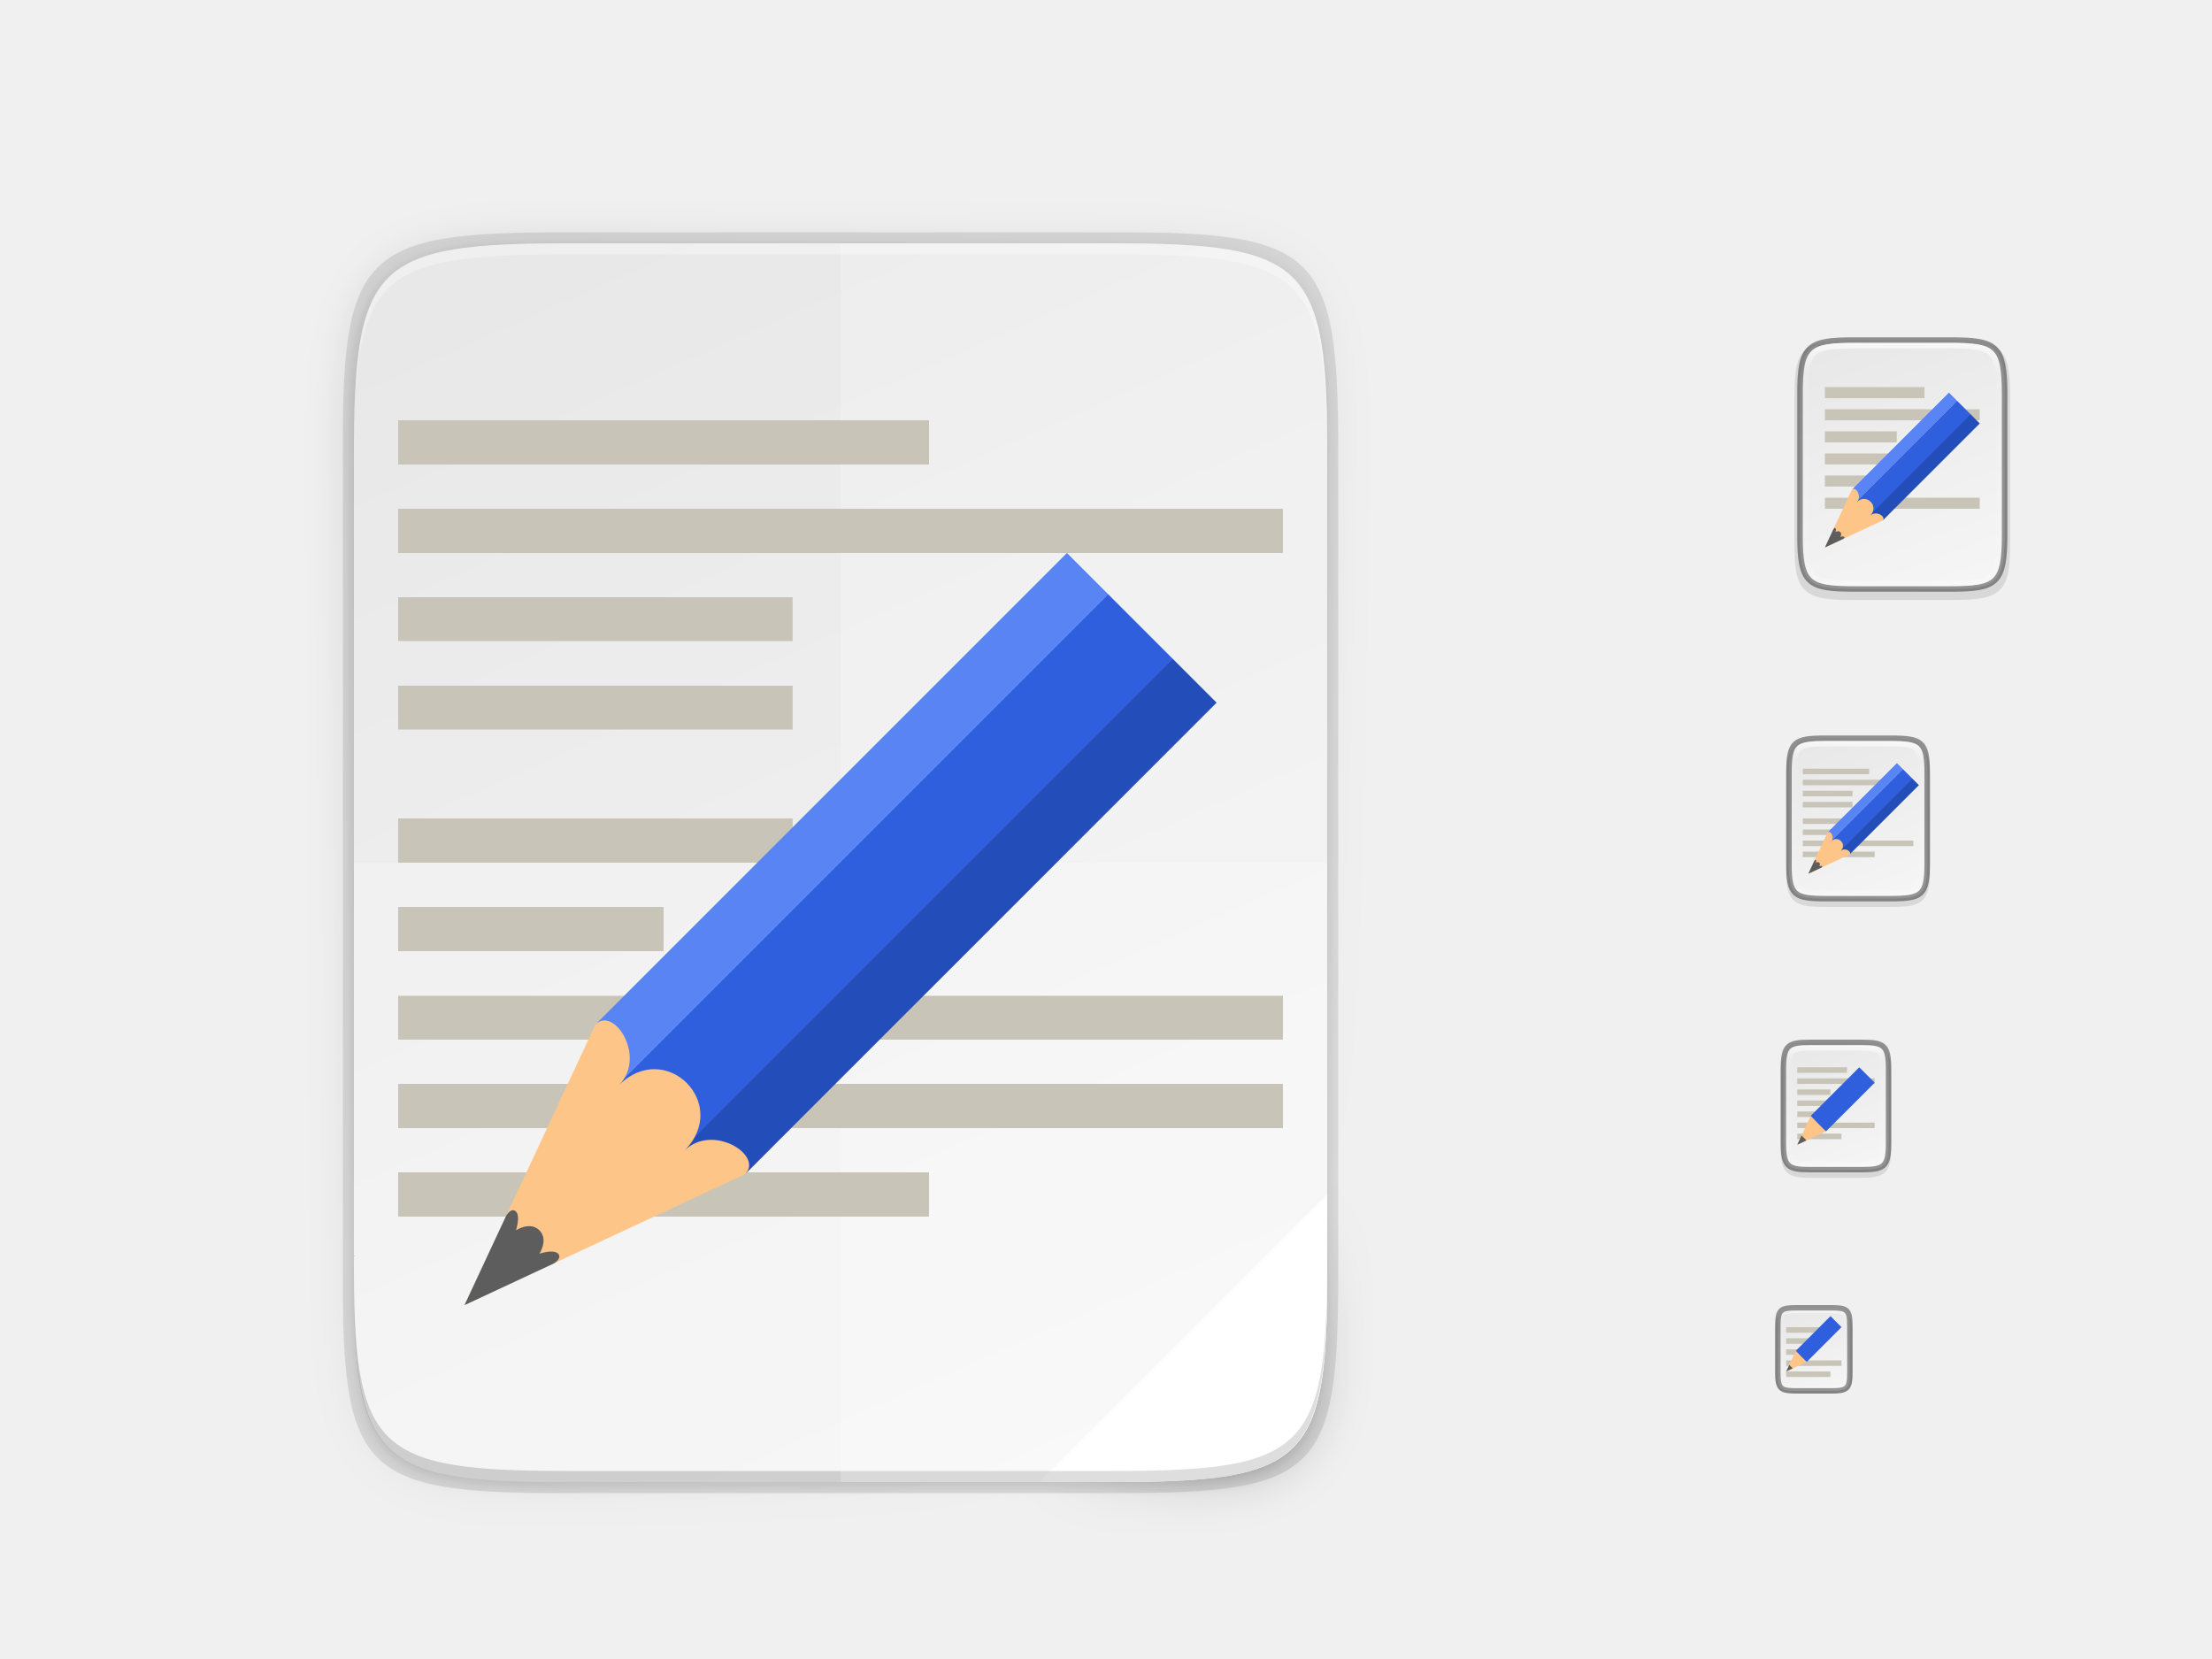
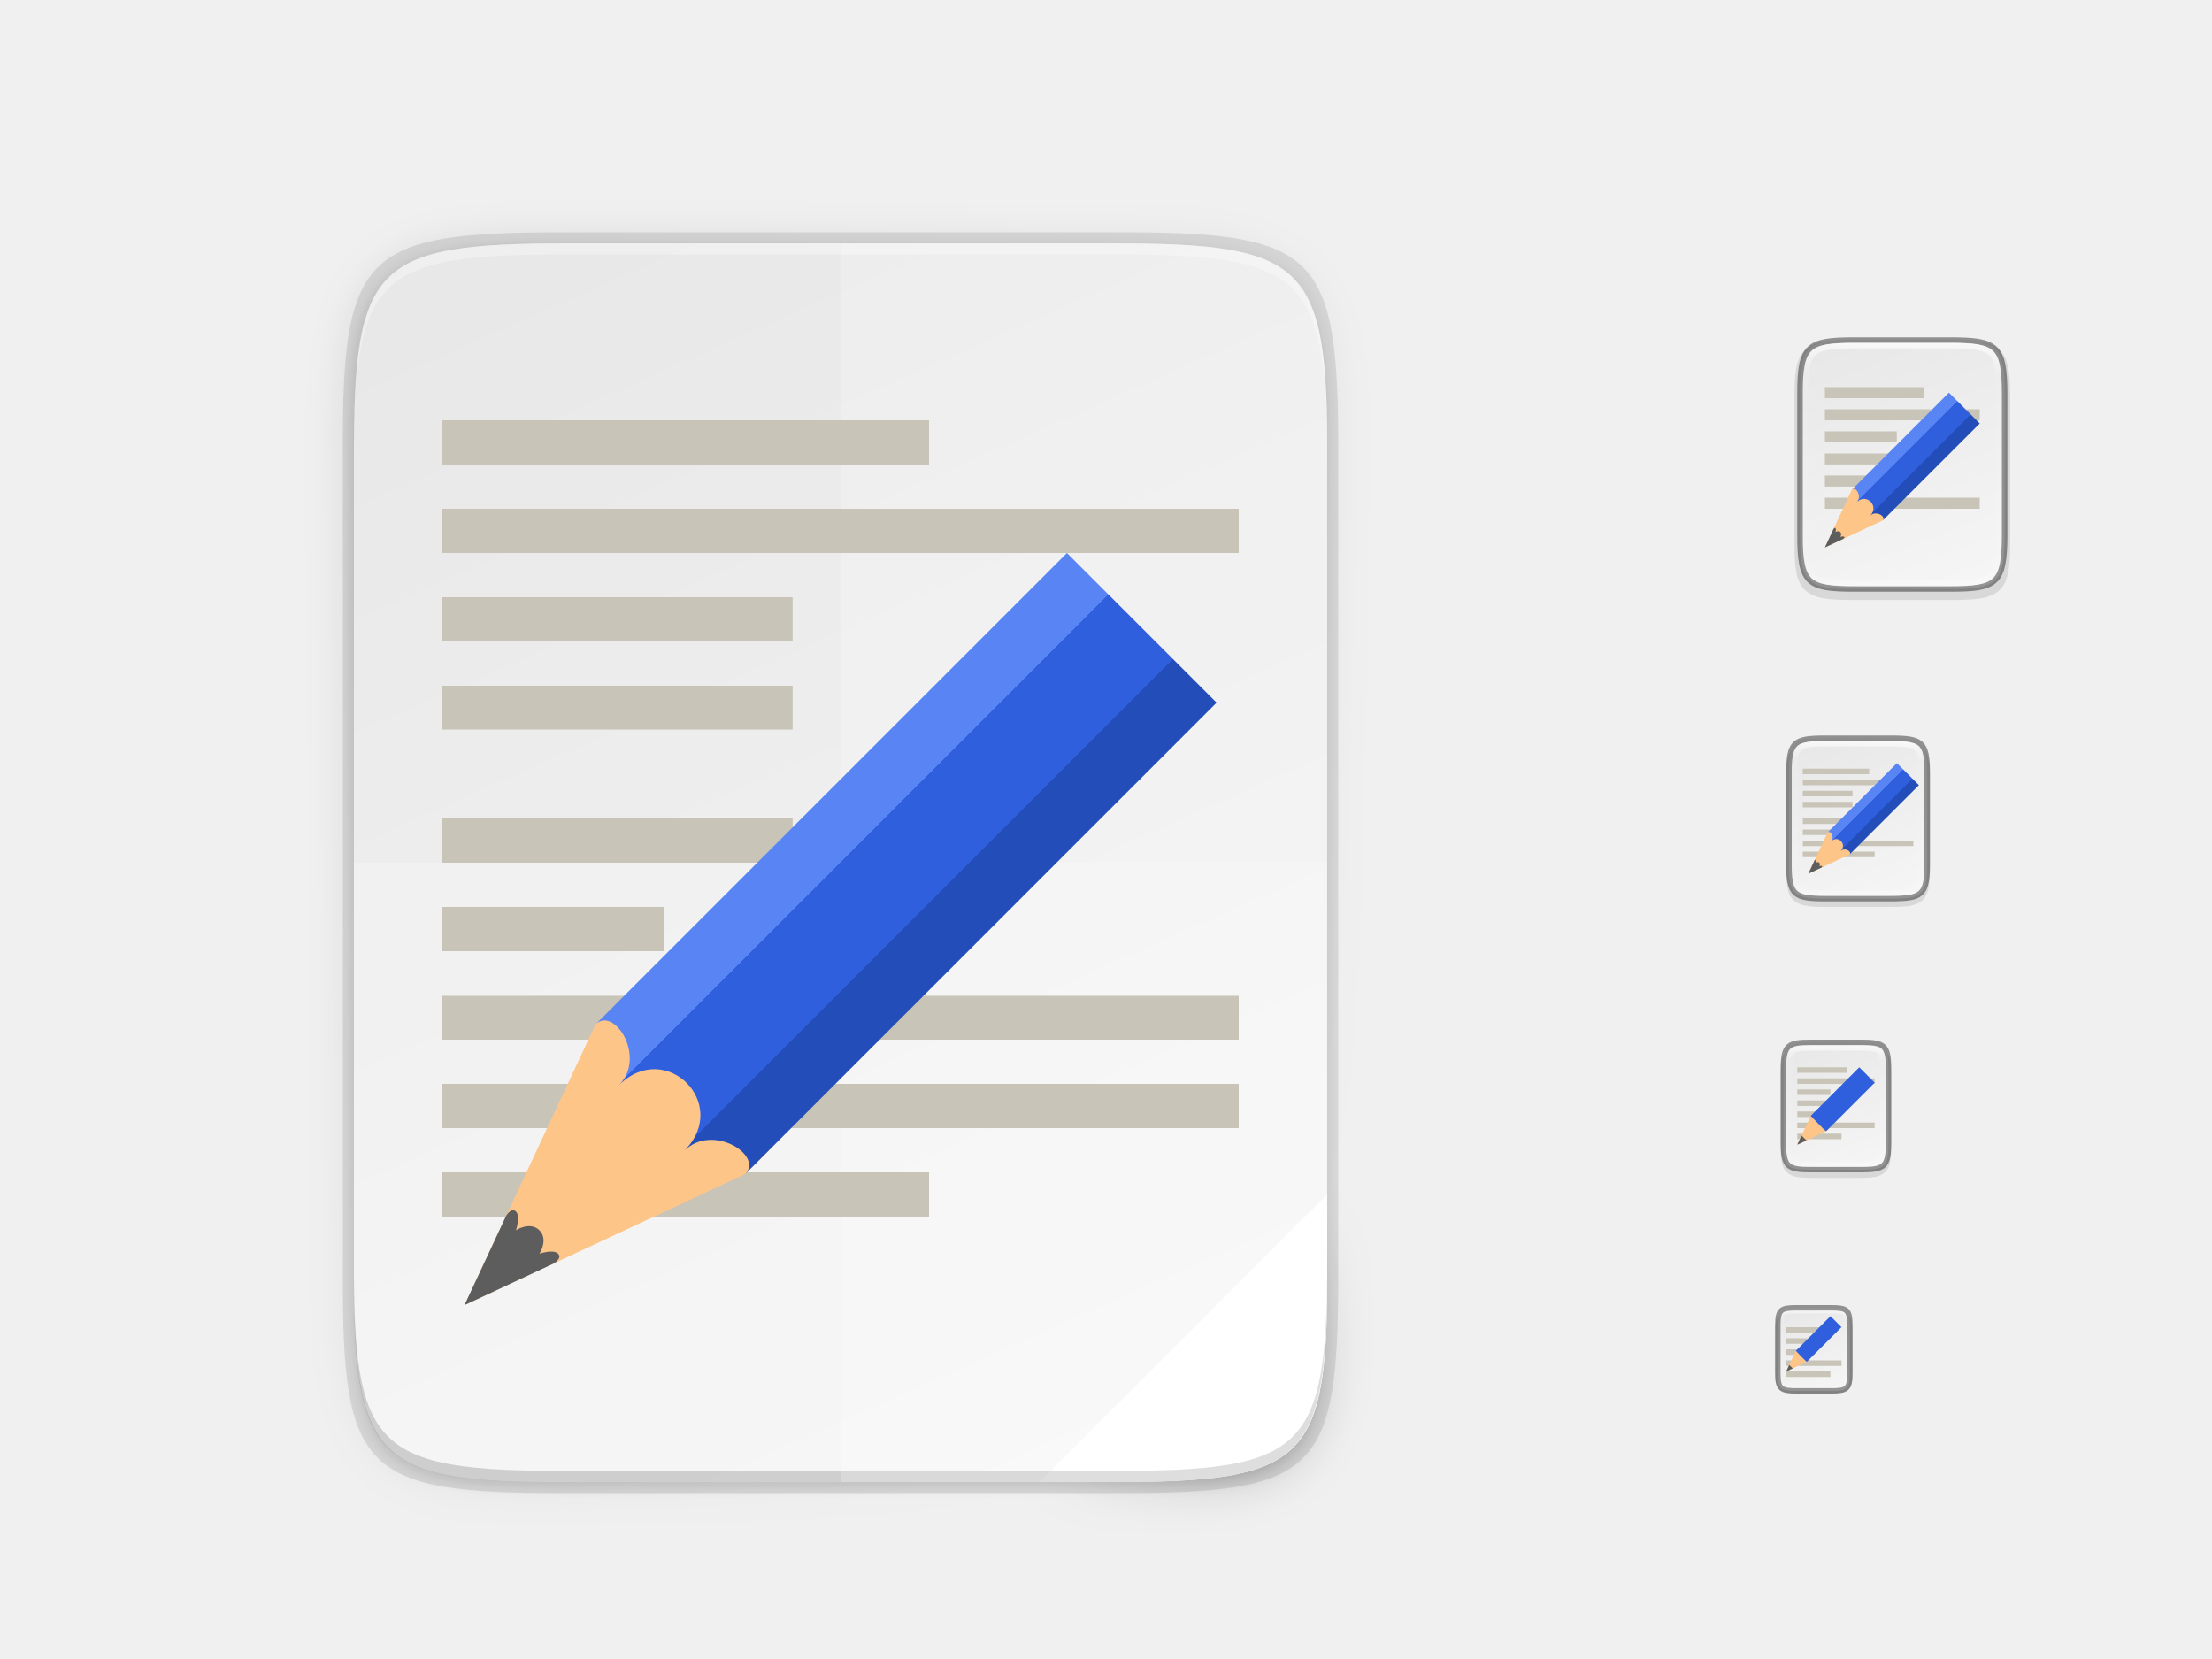
<svg xmlns="http://www.w3.org/2000/svg" xmlns:xlink="http://www.w3.org/1999/xlink" width="400" height="300" id="svg11300" version="1.0" style="display:inline;enable-background:new">
  <defs id="defs3">
    <clipPath clipPathUnits="userSpaceOnUse" id="clipPath9430">
      <path id="path9432" d="m 166.062,-196 h 179.875 C 491.235,-196 512,-175.287 512,-30.125 v 148.25 C 512,263.286 491.235,284 345.938,284 H 166.062 C 20.765,284 0,263.286 0,118.125 V -30.125 C 0,-175.287 20.765,-196 166.062,-196 Z" style="color:#000000;display:inline;overflow:visible;visibility:visible;fill:#ffffff;fill-opacity:1;fill-rule:nonzero;stroke:none;stroke-width:1;marker:none;enable-background:new" />
    </clipPath>
    <clipPath clipPathUnits="userSpaceOnUse" id="clipPath1082">
      <path id="path1084" d="M 361.938,-212 C 507.235,-212 528,-191.287 528,-46.125 V 70.125 C 528,215.286 507.235,236 361.938,236 H 214.062 C 68.765,236 48,215.286 48,70.125 V -46.125 C 48,-191.287 68.765,-212 214.062,-212 Z" style="display:inline;opacity:1;fill:#8c59d9;fill-opacity:1;stroke:none;stroke-width:2;stroke-linecap:round;stroke-linejoin:round;stroke-miterlimit:4;stroke-dasharray:none;stroke-dashoffset:0;stroke-opacity:1;enable-background:new" />
    </clipPath>
    <filter style="color-interpolation-filters:sRGB" id="filter4346" x="-0.013" width="1.026" y="-0.011" height="1.022">
      <feGaussianBlur stdDeviation="2.12" id="feGaussianBlur4348" />
    </filter>
    <linearGradient xlink:href="#linearGradient4360" id="linearGradient4358" x1="88" y1="88" x2="488" y2="488" gradientUnits="userSpaceOnUse" />
    <linearGradient id="linearGradient4360">
      <stop id="stop4362" offset="0" style="stop-color:#000000;stop-opacity:0.588" />
      <stop style="stop-color:#000000;stop-opacity:0" offset="0.88" id="stop4364" />
      <stop id="stop4366" offset="1" style="stop-color:#000000;stop-opacity:1" />
    </linearGradient>
    <filter style="color-interpolation-filters:sRGB" id="filter4380" x="-0.053" width="1.106" y="-0.044" height="1.088">
      <feGaussianBlur stdDeviation="8.48" id="feGaussianBlur4382" />
    </filter>
    <linearGradient gradientUnits="userSpaceOnUse" y2="169.657" x2="4.414" y1="386.295" x1="494.345" id="linearGradient4226" xlink:href="#linearGradient4245" gradientTransform="matrix(0,-0.453125,-0.453112,0,277.957,268)" />
    <linearGradient id="linearGradient927">
      <stop style="stop-color:#ffffff;stop-opacity:1;" offset="0" id="stop923" />
      <stop id="stop933" offset="0.125" style="stop-color:#ffffff;stop-opacity:0.098" />
      <stop id="stop931" offset="0.925" style="stop-color:#ffffff;stop-opacity:0.098" />
      <stop style="stop-color:#ffffff;stop-opacity:0.498" offset="1" id="stop925" />
    </linearGradient>
    <clipPath clipPathUnits="userSpaceOnUse" id="clipPath994">
      <path style="color:#000000;display:inline;overflow:visible;visibility:visible;fill:#cdcdcd;fill-opacity:1;fill-rule:nonzero;stroke:none;stroke-width:2;stroke-miterlimit:4;stroke-dasharray:none;stroke-opacity:1;marker:none;enable-background:accumulate" d="m 335.731,62 c -8.824,0 -9.774,0.906 -9.73,9.748 V 84 96.252 c -0.043,8.842 0.906,9.748 9.73,9.748 h 16.539 c 8.824,0 9.73,-0.906 9.73,-9.748 V 84 71.748 C 362.001,62.906 361.094,62 352.27,62 Z" id="path996" />
    </clipPath>
    <linearGradient xlink:href="#linearGradient927" id="linearGradient1004" x1="344" y1="62" x2="344" y2="106" gradientUnits="userSpaceOnUse" />
    <linearGradient xlink:href="#linearGradient4245" id="linearGradient916" gradientUnits="userSpaceOnUse" gradientTransform="matrix(0,-0.05921519,0.05978336,0,313.2699,214.6363)" x1="441.379" y1="240.303" x2="52.966" y2="386.308" />
    <linearGradient xlink:href="#linearGradient4245" id="linearGradient920" gradientUnits="userSpaceOnUse" gradientTransform="matrix(0,-0.0386186,0.03904659,0,315.4715,253.5455)" x1="441.379" y1="240.282" x2="52.965" y2="401.43" />
    <clipPath clipPathUnits="userSpaceOnUse" id="clipPath959">
      <path style="color:#000000;display:inline;overflow:visible;visibility:visible;opacity:1;fill:#46a926;fill-opacity:1;fill-rule:nonzero;stroke:none;stroke-width:2;stroke-miterlimit:4;stroke-dasharray:none;stroke-opacity:1;marker:none;enable-background:accumulate" d="m 330.193,134 c -5.615,0 -6.22,0.577 -6.192,6.204 v 7.796 7.796 c -0.028,5.627 0.577,6.204 6.192,6.204 h 11.615 c 5.615,0 6.192,-0.577 6.192,-6.204 v -7.796 -7.796 c 0,-5.627 -0.577,-6.204 -6.192,-6.204 z" id="path961" />
    </clipPath>
    <clipPath clipPathUnits="userSpaceOnUse" id="clipPath971">
      <path style="color:#000000;display:inline;overflow:visible;visibility:visible;opacity:1;fill:#46a926;fill-opacity:1;fill-rule:nonzero;stroke:none;stroke-width:2;stroke-miterlimit:4;stroke-dasharray:none;stroke-opacity:1;marker:none;enable-background:accumulate" d="m 327.865,189 c -4.412,0 -4.887,0.453 -4.865,4.874 V 200 206.126 C 322.978,210.547 323.453,211 327.865,211 h 8.27 C 340.547,211 341,210.547 341,206.126 V 200 193.874 C 341,189.453 340.547,189 336.135,189 Z" id="path973" />
    </clipPath>
    <linearGradient xlink:href="#linearGradient927" id="linearGradient981" x1="332" y1="189" x2="332" y2="211" gradientUnits="userSpaceOnUse" />
    <clipPath clipPathUnits="userSpaceOnUse" id="clipPath983">
      <path id="path985" d="m 325.096,237 c -2.808,0 -3.11,0.288 -3.096,3.102 V 244 v 3.898 c -0.014,2.813 0.288,3.102 3.096,3.102 h 5.808 C 333.712,251 334,250.712 334,247.898 V 244 240.102 C 334,237.288 333.712,237 330.904,237 Z" style="color:#000000;display:inline;overflow:visible;visibility:visible;opacity:1;fill:#46a926;fill-opacity:1;fill-rule:nonzero;stroke:none;stroke-width:2;stroke-miterlimit:4;stroke-dasharray:none;stroke-opacity:1;marker:none;enable-background:accumulate" />
    </clipPath>
    <linearGradient xlink:href="#linearGradient927" id="linearGradient993" x1="328" y1="237" x2="328" y2="251" gradientUnits="userSpaceOnUse" />
    <linearGradient id="linearGradient4336-3">
      <stop style="stop-color:#5884f4;stop-opacity:1" offset="0" id="stop4338-8" />
      <stop id="stop4344-3" offset="0.278" style="stop-color:#5884f4;stop-opacity:1" />
      <stop style="stop-color:#2f5fdd;stop-opacity:1" offset="0.278" id="stop4346-3" />
      <stop id="stop4350-1" offset="0.707" style="stop-color:#2f5fdd;stop-opacity:1" />
      <stop id="stop4348-6" offset="0.709" style="stop-color:#234db8;stop-opacity:1" />
      <stop style="stop-color:#234db8;stop-opacity:1" offset="1" id="stop4340-0" />
    </linearGradient>
    <linearGradient xlink:href="#linearGradient4245" id="linearGradient3194" x1="335.232" y1="61.5" x2="352.27" y2="106" gradientUnits="userSpaceOnUse" />
    <linearGradient xlink:href="#linearGradient927" id="linearGradient1004-8" x1="344" y1="62" x2="344" y2="106" gradientUnits="userSpaceOnUse" />
    <clipPath clipPathUnits="userSpaceOnUse" id="clipPath994-1">
      <path style="color:#000000;display:inline;overflow:visible;visibility:visible;fill:#cdcdcd;fill-opacity:1;fill-rule:nonzero;stroke:none;stroke-width:2;stroke-miterlimit:4;stroke-dasharray:none;stroke-opacity:1;marker:none;enable-background:accumulate" d="m 335.731,62 c -8.824,0 -9.774,0.906 -9.73,9.748 V 84 96.252 c -0.043,8.842 0.906,9.748 9.73,9.748 h 16.539 c 8.824,0 9.73,-0.906 9.73,-9.748 V 84 71.748 C 362.001,62.906 361.094,62 352.27,62 Z" id="path996-8" />
    </clipPath>
    <linearGradient xlink:href="#linearGradient4245" id="linearGradient3257" x1="330.075" y1="133.5" x2="341.926" y2="162.5" gradientUnits="userSpaceOnUse" />
    <linearGradient id="linearGradient4245">
      <stop id="stop4241" offset="0" style="stop-color:#e8e8e8;stop-opacity:1" />
      <stop id="stop4243" offset="1" style="stop-color:#f5f5f5;stop-opacity:1" />
    </linearGradient>
    <linearGradient xlink:href="#linearGradient4336-3" id="linearGradient1127" gradientUnits="userSpaceOnUse" x1="624" y1="369.239" x2="688" y2="369.239" />
    <linearGradient xlink:href="#linearGradient4336-3" id="linearGradient4398" gradientUnits="userSpaceOnUse" x1="624" y1="369.239" x2="688" y2="369.239" />
    <linearGradient xlink:href="#linearGradient4336-3" id="linearGradient4400" gradientUnits="userSpaceOnUse" x1="624" y1="369.239" x2="688" y2="369.239" />
  </defs>
  <g style="display:inline" id="layer1">
    <g style="display:none" id="layer7">
      <text y="-8.255" xml:space="preserve" x="19.007" style="font-style:normal;font-variant:normal;font-weight:normal;font-stretch:normal;line-height:0%;font-family:'DejaVu Sans';-inkscape-font-specification:'DejaVu Sans';display:inline;fill:#000000;fill-opacity:1;stroke:none;enable-background:new" id="context">
        <tspan style="font-style:normal;font-variant:normal;font-weight:normal;font-stretch:normal;font-size:18px;line-height:1.25;font-family:'DejaVu Sans';-inkscape-font-specification:'DejaVu Sans'" y="-8.255" x="19.007" id="tspan3933">apps</tspan>
      </text>
      <text y="-8.255" xml:space="preserve" x="146.488" style="font-style:normal;font-variant:normal;font-weight:bold;font-stretch:normal;line-height:0%;font-family:'DejaVu Sans';-inkscape-font-specification:'DejaVu Sans Bold';text-align:start;writing-mode:lr-tb;text-anchor:start;display:inline;fill:#000000;fill-opacity:1;stroke:none;enable-background:new" id="icon-name">
        <tspan style="font-style:normal;font-variant:normal;font-weight:bold;font-stretch:normal;font-size:18px;line-height:1.25;font-family:'DejaVu Sans';-inkscape-font-specification:'DejaVu Sans Bold'" y="-8.255" x="146.488" id="tspan3937">accessories-text-editor</tspan>
      </text>
      <rect style="display:inline;overflow:visible;visibility:visible;fill:#cdcdcd;fill-opacity:1;fill-rule:nonzero;stroke:none;stroke-width:2;marker:none;enable-background:accumulate" id="rect16x16" width="16" height="16" x="320" y="236" />
      <rect style="display:inline;overflow:visible;visibility:visible;fill:#cdcdcd;fill-opacity:1;fill-rule:nonzero;stroke:none;stroke-width:2;marker:none;enable-background:accumulate" id="rect24x24" width="24" height="24" x="320" y="188" />
      <rect style="display:inline;overflow:visible;visibility:visible;fill:#cdcdcd;fill-opacity:1;fill-rule:nonzero;stroke:none;stroke-width:2;marker:none;enable-background:accumulate" id="rect32x32" width="32" height="32" x="320" y="132" />
      <rect y="60" x="320" height="48" width="48" id="rect48x48" style="display:inline;overflow:visible;visibility:visible;fill:#cdcdcd;fill-opacity:1;fill-rule:nonzero;stroke:none;stroke-width:2;marker:none;enable-background:accumulate" />
      <rect style="display:inline;overflow:visible;visibility:visible;fill:#cdcdcd;fill-opacity:1;fill-rule:nonzero;stroke:none;stroke-width:2;marker:none;enable-background:accumulate" id="rect3951" width="256" height="256" x="24" y="28" />
    </g>
    <g id="layer8" style="display:inline">
      <path style="color:#000000;font-style:normal;font-variant:normal;font-weight:normal;font-stretch:normal;font-size:medium;line-height:normal;font-family:sans-serif;font-variant-ligatures:normal;font-variant-position:normal;font-variant-caps:normal;font-variant-numeric:normal;font-variant-alternates:normal;font-feature-settings:normal;text-indent:0;text-align:start;text-decoration:none;text-decoration-line:none;text-decoration-style:solid;text-decoration-color:#000000;letter-spacing:normal;word-spacing:normal;text-transform:none;writing-mode:lr-tb;direction:ltr;text-orientation:mixed;dominant-baseline:auto;baseline-shift:baseline;text-anchor:start;white-space:normal;shape-padding:0;clip-rule:nonzero;display:inline;overflow:visible;visibility:visible;opacity:0.1;isolation:auto;mix-blend-mode:normal;color-interpolation:sRGB;color-interpolation-filters:linearRGB;solid-color:#000000;solid-opacity:1;vector-effect:none;fill:#000000;fill-opacity:1;fill-rule:nonzero;stroke:none;stroke-width:2;stroke-linecap:butt;stroke-linejoin:miter;stroke-miterlimit:4;stroke-dasharray:none;stroke-dashoffset:0;stroke-opacity:1;marker:none;color-rendering:auto;image-rendering:auto;shape-rendering:auto;text-rendering:auto;enable-background:accumulate" d="m 327.865,189 c -1.12,0 -2.015,0.024 -2.791,0.154 -0.776,0.13 -1.48,0.388 -2.01,0.916 -0.53,0.528 -0.791,1.237 -0.92,2.014 -0.129,0.777 -0.15,1.672 -0.145,2.795 V 201 v 6.125 c -0.005,1.121 0.016,2.015 0.145,2.791 0.129,0.777 0.39,1.485 0.92,2.014 0.53,0.528 1.234,0.786 2.01,0.916 0.776,0.13 1.671,0.154 2.791,0.154 h 8.27 c 1.12,0 2.013,-0.024 2.787,-0.154 0.774,-0.13 1.48,-0.389 2.008,-0.918 0.528,-0.529 0.786,-1.234 0.916,-2.01 C 341.976,209.143 342,208.247 342,207.125 V 201 194.875 c 0,-1.122 -0.024,-2.018 -0.154,-2.793 -0.13,-0.775 -0.388,-1.481 -0.916,-2.01 -0.528,-0.529 -1.233,-0.788 -2.008,-0.918 C 338.147,189.024 337.255,189 336.135,189 Z" id="path995" />
      <path style="color:#000000;font-style:normal;font-variant:normal;font-weight:normal;font-stretch:normal;font-size:medium;line-height:normal;font-family:sans-serif;font-variant-ligatures:normal;font-variant-position:normal;font-variant-caps:normal;font-variant-numeric:normal;font-variant-alternates:normal;font-feature-settings:normal;text-indent:0;text-align:start;text-decoration:none;text-decoration-line:none;text-decoration-style:solid;text-decoration-color:#000000;letter-spacing:normal;word-spacing:normal;text-transform:none;writing-mode:lr-tb;direction:ltr;text-orientation:mixed;dominant-baseline:auto;baseline-shift:baseline;text-anchor:start;white-space:normal;shape-padding:0;clip-rule:nonzero;display:inline;overflow:visible;visibility:visible;opacity:0.1;isolation:auto;mix-blend-mode:normal;color-interpolation:sRGB;color-interpolation-filters:linearRGB;solid-color:#000000;solid-opacity:1;vector-effect:none;fill:#000000;fill-opacity:1;fill-rule:nonzero;stroke:none;stroke-width:2;stroke-linecap:butt;stroke-linejoin:miter;stroke-miterlimit:4;stroke-dasharray:none;stroke-dashoffset:0;stroke-opacity:1;marker:none;color-rendering:auto;image-rendering:auto;shape-rendering:auto;text-rendering:auto;enable-background:accumulate" d="m 325.096,237 c -0.719,0 -1.302,0.014 -1.836,0.104 -0.534,0.09 -1.068,0.276 -1.477,0.684 -0.408,0.407 -0.597,0.943 -0.686,1.479 -0.089,0.535 -0.101,1.12 -0.098,1.842 V 244 v 3.898 c -0.003,0.718 0.009,1.302 0.098,1.836 0.089,0.535 0.277,1.071 0.686,1.479 0.408,0.407 0.942,0.594 1.477,0.684 0.534,0.09 1.117,0.104 1.836,0.104 h 5.809 c 0.719,0 1.301,-0.014 1.834,-0.104 0.533,-0.09 1.068,-0.278 1.475,-0.686 0.407,-0.408 0.594,-0.943 0.684,-1.477 C 334.986,249.201 335,248.619 335,247.898 V 244 241.102 c 0,-0.72 -0.014,-1.302 -0.104,-1.836 -0.089,-0.534 -0.277,-1.069 -0.684,-1.477 -0.407,-0.408 -0.941,-0.596 -1.475,-0.686 C 332.205,237.014 331.623,237 330.904,237 Z" id="path997" />
      <path style="color:#000000;font-style:normal;font-variant:normal;font-weight:normal;font-stretch:normal;font-size:medium;line-height:normal;font-family:sans-serif;font-variant-ligatures:normal;font-variant-position:normal;font-variant-caps:normal;font-variant-numeric:normal;font-variant-alternates:normal;font-feature-settings:normal;text-indent:0;text-align:start;text-decoration:none;text-decoration-line:none;text-decoration-style:solid;text-decoration-color:#000000;letter-spacing:normal;word-spacing:normal;text-transform:none;writing-mode:lr-tb;direction:ltr;text-orientation:mixed;dominant-baseline:auto;baseline-shift:baseline;text-anchor:start;white-space:normal;shape-padding:0;clip-rule:nonzero;display:inline;overflow:visible;visibility:visible;opacity:0.1;isolation:auto;mix-blend-mode:normal;color-interpolation:sRGB;color-interpolation-filters:linearRGB;solid-color:#000000;solid-opacity:1;vector-effect:none;fill:#000000;fill-opacity:1;fill-rule:nonzero;stroke:none;stroke-width:2;stroke-linecap:butt;stroke-linejoin:miter;stroke-miterlimit:4;stroke-dasharray:none;stroke-dashoffset:0;stroke-opacity:1;marker:none;color-rendering:auto;image-rendering:auto;shape-rendering:auto;text-rendering:auto;enable-background:accumulate" d="m 330.193,134 c -1.421,0 -2.549,0.031 -3.506,0.191 -0.957,0.161 -1.791,0.473 -2.412,1.092 -0.621,0.619 -0.936,1.456 -1.096,2.414 -0.159,0.958 -0.187,2.087 -0.18,3.512 V 149 v 7.797 c -0.007,1.421 0.021,2.55 0.18,3.506 0.159,0.958 0.475,1.795 1.096,2.414 0.621,0.619 1.455,0.931 2.412,1.092 0.957,0.161 2.085,0.191 3.506,0.191 h 11.615 c 1.421,0 2.547,-0.031 3.502,-0.191 0.955,-0.161 1.788,-0.474 2.406,-1.094 0.618,-0.62 0.931,-1.454 1.092,-2.41 C 348.969,159.348 349,158.221 349,156.797 V 149 141.203 c 0,-1.424 -0.031,-2.551 -0.191,-3.508 -0.16,-0.957 -0.473,-1.791 -1.092,-2.41 -0.618,-0.62 -1.451,-0.933 -2.406,-1.094 C 344.355,134.031 343.23,134 341.809,134 Z" id="path999" />
      <path style="color:#000000;font-style:normal;font-variant:normal;font-weight:normal;font-stretch:normal;font-size:medium;line-height:normal;font-family:sans-serif;font-variant-ligatures:normal;font-variant-position:normal;font-variant-caps:normal;font-variant-numeric:normal;font-variant-alternates:normal;font-feature-settings:normal;text-indent:0;text-align:start;text-decoration:none;text-decoration-line:none;text-decoration-style:solid;text-decoration-color:#000000;letter-spacing:normal;word-spacing:normal;text-transform:none;writing-mode:lr-tb;direction:ltr;text-orientation:mixed;dominant-baseline:auto;baseline-shift:baseline;text-anchor:start;white-space:normal;shape-padding:0;clip-rule:nonzero;display:inline;overflow:visible;visibility:visible;opacity:0.1;isolation:auto;mix-blend-mode:normal;color-interpolation:sRGB;color-interpolation-filters:linearRGB;solid-color:#000000;solid-opacity:1;vector-effect:none;fill:#000000;fill-opacity:1;fill-rule:nonzero;stroke:none;stroke-width:2;stroke-linecap:butt;stroke-linejoin:miter;stroke-miterlimit:4;stroke-dasharray:none;stroke-dashoffset:0;stroke-opacity:1;marker:none;color-rendering:auto;image-rendering:auto;shape-rendering:auto;text-rendering:auto;enable-background:accumulate" d="m 335.231,61.5 c -2.223,0 -3.974,0.051 -5.414,0.293 -1.44,0.242 -2.619,0.695 -3.482,1.557 -0.863,0.861 -1.319,2.039 -1.559,3.48 -0.24,1.441 -0.286,3.195 -0.275,5.424 V 85 97.752 c -0.011,2.225 0.036,3.979 0.275,5.418 0.24,1.441 0.695,2.619 1.559,3.48 0.863,0.861 2.042,1.315 3.482,1.557 1.44,0.242 3.191,0.293 5.414,0.293 h 17.539 c 2.223,0 3.973,-0.051 5.41,-0.293 1.437,-0.242 2.612,-0.697 3.473,-1.559 0.86,-0.862 1.313,-2.039 1.555,-3.479 0.241,-1.44 0.293,-3.19 0.293,-5.418 V 85 72.248 c 0,-2.228 -0.051,-3.978 -0.293,-5.418 -0.241,-1.44 -0.694,-2.617 -1.555,-3.479 -0.86,-0.862 -2.035,-1.317 -3.473,-1.559 -1.437,-0.242 -3.187,-0.293 -5.41,-0.293 z" id="path1020" />
      <path style="color:#000000;display:inline;overflow:visible;visibility:visible;opacity:0.1;fill:#000000;fill-opacity:1;fill-rule:nonzero;stroke:none;stroke-width:2;marker:none;filter:url(#filter4346);enable-background:accumulate" d="M 189.843,74 C 119.25,74 111.654,81.251 112,151.987 V 298 444.013 C 111.654,514.749 119.25,522 189.843,522 H 386.157 C 456.75,522 462.163,514.726 464,444.013 V 298 151.987 C 464,81.25 456.75,74 386.157,74 Z" id="rect4158-9" transform="matrix(0.5,0,0,0.5,8,8)" />
      <path id="path4350" d="M 189.843,74 C 119.25,74 111.654,81.251 112,151.987 V 298 444.013 C 111.654,514.749 119.25,522 189.843,522 H 386.157 C 456.75,522 464,514.75 464,444.013 V 298 151.987 C 464,81.25 456.75,74 386.157,74 Z" style="color:#000000;display:inline;overflow:visible;visibility:visible;opacity:0.3;fill:url(#linearGradient4358);fill-opacity:1;fill-rule:nonzero;stroke:none;stroke-width:2;marker:none;filter:url(#filter4380);enable-background:accumulate" transform="matrix(0.5,0,0,0.5,8,8)" />
      <path style="color:#000000;display:inline;overflow:visible;visibility:visible;opacity:0.1;fill:#000000;fill-opacity:1;fill-rule:nonzero;stroke:none;stroke-width:1.02;marker:none;enable-background:accumulate" d="M 101.812,42 C 65.713,42 61.829,45.69 62.006,81.69 V 156 230.31 C 61.829,266.31 65.713,270 101.812,270 h 100.387 c 36.099,0 39.806,-3.69 39.806,-39.69 V 156 81.69 C 242.005,45.69 238.298,42 202.199,42 Z" id="rect4158-7" />
      <path style="color:#000000;display:inline;overflow:visible;visibility:visible;fill:url(#linearGradient3194);fill-opacity:1;fill-rule:nonzero;stroke:none;stroke-width:1;marker:none;enable-background:accumulate" d="m 335.232,61.5 c -8.232,0 -9.774,0.906 -9.73,9.748 V 84 96.752 c -0.043,8.842 1.499,9.748 9.73,9.748 h 17.539 c 8.229,0 9.73,-0.906 9.73,-9.748 V 84 71.248 c 0,-8.842 -1.501,-9.748 -9.73,-9.748 z" id="path964" />
      <path style="color:#000000;display:inline;overflow:visible;visibility:visible;fill:url(#linearGradient4226);fill-opacity:1;fill-rule:nonzero;stroke:none;stroke-width:1;marker:none;enable-background:accumulate" d="m 201.073,44 c 35.297,0 39.095,3.625 38.922,38.994 V 156 229.006 C 240.168,264.375 236.37,268 201.073,268 H 102.916 C 67.62,268 63.995,264.375 63.995,229.006 V 156 82.994 C 63.995,47.625 67.62,44 102.916,44 Z" id="rect4158" />
      <path style="color:#000000;display:inline;overflow:visible;visibility:visible;fill:#ffffff;fill-opacity:1;fill-rule:nonzero;stroke:none;stroke-width:1;marker:none;enable-background:accumulate;opacity:1" d="M 239.994 216.006 L 188 268 L 201.072 268 C 236.369 268 240.167 264.374 239.994 229.006 L 239.994 216.006 z " id="rect4158-6" />
      <path style="color:#000000;display:inline;overflow:visible;visibility:visible;opacity:0.3;fill:#ffffff;fill-opacity:1;fill-rule:nonzero;stroke:none;stroke-width:1;marker:none;enable-background:accumulate" d="M 102.922,44 C 67.625,44 63.827,47.626 64,82.994 v 2 C 63.827,49.626 67.625,46 102.922,46 h 98.156 C 236.375,46 240,49.626 240,84.994 v -2 C 240,47.626 236.375,44 201.078,44 Z" id="path931" />
      <path id="path914" d="m 327.636,188.5 c -4.657,0 -5.158,0.474 -5.135,5.096 v 6.404 6.404 c -0.023,4.622 0.478,5.096 5.135,5.096 h 8.729 c 4.657,0 5.135,-0.474 5.135,-5.096 v -6.404 -6.404 c 0,-4.622 -0.478,-5.096 -5.135,-5.096 z" style="color:#000000;display:inline;overflow:visible;visibility:visible;fill:url(#linearGradient916);fill-opacity:1;fill-rule:nonzero;stroke:none;stroke-width:1;marker:none;enable-background:accumulate" />
      <path style="color:#000000;display:inline;overflow:visible;visibility:visible;fill:url(#linearGradient920);fill-opacity:1;fill-rule:nonzero;stroke:none;stroke-width:1;marker:none;enable-background:accumulate" d="m 324.854,236.5 c -3.042,0 -3.369,0.309 -3.354,3.323 v 4.177 4.177 c -0.015,3.014 0.312,3.323 3.354,3.323 h 6.291 c 3.042,0 3.354,-0.309 3.354,-3.323 v -4.177 -4.177 c 0,-3.014 -0.312,-3.323 -3.354,-3.323 z" id="path918" />
      <path style="color:#000000;display:inline;overflow:visible;visibility:visible;opacity:0.2;fill:#000000;fill-opacity:1;fill-rule:nonzero;stroke:none;stroke-width:1;marker:none;enable-background:accumulate" d="m 102.927,268 c -35.297,0 -39.095,-3.626 -38.922,-38.994 v -2 C 63.832,262.374 67.631,266 102.927,266 h 98.156 c 35.297,0 38.922,-3.626 38.922,-38.994 v 2 C 240.005,264.374 236.38,268 201.084,268 Z" id="path931-8" />
      <path style="color:#000000;display:inline;overflow:visible;visibility:visible;opacity:0.4;fill:none;fill-opacity:1;fill-rule:nonzero;stroke:#000000;stroke-width:1;stroke-miterlimit:4;stroke-dasharray:none;stroke-opacity:1;marker:none;enable-background:accumulate" d="m 335.232,61.5 c -8.232,0 -9.774,0.906 -9.73,9.748 V 84 96.752 c -0.043,8.842 1.499,9.748 9.73,9.748 h 17.539 c 8.229,0 9.73,-0.906 9.73,-9.748 V 84 71.248 c 0,-8.842 -1.501,-9.748 -9.73,-9.748 z" id="path958" />
      <path style="color:#000000;display:inline;overflow:visible;visibility:visible;fill:url(#linearGradient3257);fill-opacity:1;fill-rule:nonzero;stroke:none;stroke-width:1;marker:none;enable-background:accumulate" d="m 330.075,133.5 c -5.562,0 -6.604,0.584 -6.574,6.282 v 8.218 8.218 c -0.029,5.698 1.013,6.282 6.574,6.282 h 11.85 c 5.56,0 6.574,-0.584 6.574,-6.282 v -8.218 -8.218 c 0,-5.698 -1.014,-6.282 -6.574,-6.282 z" id="path964-7" />
      <path style="color:#000000;display:inline;overflow:visible;visibility:visible;opacity:0.4;fill:none;fill-opacity:1;fill-rule:nonzero;stroke:#000000;stroke-width:1;stroke-miterlimit:4;stroke-dasharray:none;stroke-opacity:1;marker:none;enable-background:accumulate" d="m 330.075,133.5 c -5.562,0 -6.604,0.584 -6.574,6.282 v 8.218 8.218 c -0.029,5.698 1.013,6.282 6.574,6.282 h 11.85 c 5.56,0 6.574,-0.584 6.574,-6.282 v -8.218 -8.218 c 0,-5.698 -1.014,-6.282 -6.574,-6.282 z" id="path958-1" />
      <path transform="matrix(0.6666418,0,0,0.6363636,106.6752,94.54545)" id="path990-8" d="m 335.731,62 c -8.824,0 -9.774,0.906 -9.73,9.748 V 84 96.252 c -0.043,8.842 0.906,9.748 9.73,9.748 h 16.539 c 8.824,0 9.73,-0.906 9.73,-9.748 V 84 71.748 C 362.001,62.906 361.094,62 352.27,62 Z" style="color:#000000;display:inline;overflow:visible;visibility:visible;opacity:0.7;fill:none;fill-opacity:1;fill-rule:nonzero;stroke:url(#linearGradient1004-8);stroke-width:3.071;stroke-miterlimit:4;stroke-dasharray:none;stroke-opacity:1;marker:none;enable-background:accumulate" clip-path="url(#clipPath994-1)" />
      <path id="path990" d="m 335.731,62 c -8.824,0 -9.774,0.906 -9.73,9.748 V 84 96.252 c -0.043,8.842 0.906,9.748 9.73,9.748 h 16.539 c 8.824,0 9.73,-0.906 9.73,-9.748 V 84 71.748 C 362.001,62.906 361.094,62 352.27,62 Z" style="color:#000000;display:inline;overflow:visible;visibility:visible;opacity:0.7;fill:none;fill-opacity:1;fill-rule:nonzero;stroke:url(#linearGradient1004);stroke-width:2;stroke-miterlimit:4;stroke-dasharray:none;stroke-opacity:1;marker:none;enable-background:accumulate" clip-path="url(#clipPath994)" />
      <path id="path935" d="m 327.865,189 c -4.412,0 -4.887,0.453 -4.865,4.874 V 200 206.126 C 322.978,210.547 323.453,211 327.865,211 h 8.27 C 340.547,211 341,210.547 341,206.126 V 200 193.874 C 341,189.453 340.547,189 336.135,189 Z" style="color:#000000;display:inline;overflow:visible;visibility:visible;opacity:0.7;fill:none;fill-opacity:1;fill-rule:nonzero;stroke:url(#linearGradient981);stroke-width:2;stroke-miterlimit:4;stroke-dasharray:none;stroke-opacity:1;marker:none;enable-background:accumulate" clip-path="url(#clipPath971)" />
      <path style="color:#000000;display:inline;overflow:visible;visibility:visible;opacity:0.7;fill:none;fill-opacity:1;fill-rule:nonzero;stroke:url(#linearGradient993);stroke-width:1.856;stroke-miterlimit:4;stroke-dasharray:none;stroke-opacity:1;marker:none;enable-background:accumulate" d="m 325.096,237 c -2.808,0 -3.11,0.288 -3.096,3.102 V 244 v 3.898 c -0.014,2.813 0.288,3.102 3.096,3.102 h 5.808 C 333.712,251 334,250.712 334,247.898 V 244 240.102 C 334,237.288 333.712,237 330.904,237 Z" id="path937" clip-path="url(#clipPath983)" transform="matrix(1.083333,0,0,1.071429,-27.33329,-17.42857)" />
      <path style="color:#000000;display:inline;overflow:visible;visibility:visible;opacity:0.2;fill:#ffffff;fill-opacity:1;fill-rule:nonzero;stroke:none;stroke-width:1;marker:none;enable-background:accumulate" d="m 152,44 v 224 h 49.072 c 35.297,0 39.095,-3.626 38.922,-38.994 V 156 82.994 C 240.167,47.626 236.369,44 201.072,44 Z" id="rect4158-3" />
      <path style="color:#000000;display:inline;overflow:visible;visibility:visible;fill:#ffffff;fill-opacity:1;fill-rule:nonzero;stroke:none;stroke-width:1;marker:none;enable-background:accumulate;opacity:0.2" d="M 63.994 156 L 63.994 229.006 C 63.994 264.374 67.619 268 102.916 268 L 201.072 268 C 236.369 268 240.167 264.374 239.994 229.006 L 239.994 156 L 63.994 156 z " id="rect4158-8" />
      <path style="color:#000000;display:inline;overflow:visible;visibility:visible;opacity:0.4;fill:none;fill-opacity:1;fill-rule:nonzero;stroke:#000000;stroke-width:0.977;stroke-miterlimit:4;stroke-dasharray:none;stroke-opacity:1;marker:none;enable-background:accumulate" d="m 336.508,211.512 c 4.232,0 5.025,-0.464 5.003,-4.988 v -6.524 -6.524 c 0.022,-4.524 -0.771,-4.988 -5.003,-4.988 h -9.017 c -4.231,0 -5.003,0.464 -5.003,4.988 v 6.524 6.524 c 0,4.524 0.772,4.988 5.003,4.988 z" id="path958-6" />
      <path style="color:#000000;display:inline;overflow:visible;visibility:visible;opacity:0.4;fill:none;fill-opacity:1;fill-rule:nonzero;stroke:#000000;stroke-width:0.977;stroke-miterlimit:4;stroke-dasharray:none;stroke-opacity:1;marker:none;enable-background:accumulate" d="m 331.087,251.512 c 2.897,0 3.44,-0.303 3.425,-3.255 v -4.257 -4.257 c 0.015,-2.952 -0.528,-3.255 -3.425,-3.255 h -6.173 c -2.897,0 -3.425,0.303 -3.425,3.255 v 4.257 4.257 c 0,2.952 0.528,3.255 3.425,3.255 z" id="path958-6-0" />
    </g>
    <g id="layer6" style="display:inline">
      <g id="g1881" transform="translate(-219,241.5)">
-         <path id="path4633" d="m 291,-125.573 v -7.927 h 71.333 v 7.927 z" style="color:#000000;display:inline;overflow:visible;visibility:visible;opacity:1;fill:#c8c4b7;fill-opacity:0.996;fill-rule:nonzero;stroke:none;stroke-width:3;marker:none;enable-background:accumulate" />
-         <path style="color:#000000;display:inline;overflow:visible;visibility:visible;opacity:1;fill:#c8c4b7;fill-opacity:0.996;fill-rule:nonzero;stroke:none;stroke-width:3;marker:none;enable-background:accumulate" d="m 291,-109.573 v -7.927 h 71.333 v 7.927 z" id="path4725" />
-         <path id="path14979" d="m 291,-141.5 v -8 h 160 v 8 z" style="color:#000000;display:inline;overflow:visible;visibility:visible;opacity:1;fill:#c8c4b7;fill-opacity:0.996;fill-rule:nonzero;stroke:none;stroke-width:3.246;marker:none;enable-background:accumulate" />
-         <path id="path4235" d="m 291,-85.5 v -8 h 71.333 v 8 z" style="color:#000000;display:inline;overflow:visible;visibility:visible;opacity:1;fill:#c8c4b7;fill-opacity:1;fill-rule:nonzero;stroke:none;stroke-width:3;marker:none;enable-background:accumulate" />
-         <path style="color:#000000;display:inline;overflow:visible;visibility:visible;opacity:1;fill:#c8c4b7;fill-opacity:1;fill-rule:nonzero;stroke:none;stroke-width:3.674;marker:none;enable-background:accumulate" d="m 291,-69.5 v -8 h 48 v 8 z" id="path4631" />
-         <path style="color:#000000;display:inline;overflow:visible;visibility:visible;opacity:1;fill:#c8c4b7;fill-opacity:0.996;fill-rule:nonzero;stroke:none;stroke-width:3;marker:none;enable-background:accumulate" d="m 291,-37.5 v -8 h 160 v 8 z" id="path4635" />
-         <path id="path4727" d="m 291,-53.5 v -7.927 h 160 v 7.927 z" style="color:#000000;display:inline;overflow:visible;visibility:visible;opacity:1;fill:#c8c4b7;fill-opacity:0.996;fill-rule:nonzero;stroke:none;stroke-width:3;marker:none;enable-background:accumulate" />
-         <path style="color:#000000;display:inline;overflow:visible;visibility:visible;opacity:1;fill:#c8c4b7;fill-opacity:0.996;fill-rule:nonzero;stroke:none;stroke-width:3;marker:none;enable-background:accumulate" d="m 291,-21.5 v -8 h 96 v 8 z" id="path14983" />
-         <path style="color:#000000;display:inline;overflow:visible;visibility:visible;opacity:1;fill:#c8c4b7;fill-opacity:0.996;fill-rule:nonzero;stroke:none;stroke-width:2.324;marker:none;enable-background:accumulate" d="m 291,-157.5 v -8 h 96 v 8 z" id="path14977" />
+         <path id="path4633" d="m 299,-125.573 v -7.927 h 63.333 v 7.927 z" style="color:#000000;display:inline;overflow:visible;visibility:visible;opacity:1;fill:#c8c4b7;fill-opacity:0.996;fill-rule:nonzero;stroke:none;stroke-width:3;marker:none;enable-background:accumulate" />
+         <path style="color:#000000;display:inline;overflow:visible;visibility:visible;opacity:1;fill:#c8c4b7;fill-opacity:0.996;fill-rule:nonzero;stroke:none;stroke-width:3;marker:none;enable-background:accumulate" d="m 299,-109.573 v -7.927 h 63.333 v 7.927 z" id="path4725" />
+         <path id="path14979" d="m 299,-141.5 v -8 h 144 v 8 z" style="color:#000000;display:inline;overflow:visible;visibility:visible;opacity:1;fill:#c8c4b7;fill-opacity:0.996;fill-rule:nonzero;stroke:none;stroke-width:3.246;marker:none;enable-background:accumulate" />
+         <path id="path4235" d="m 299,-85.5 v -8 h 63.333 v 8 z" style="color:#000000;display:inline;overflow:visible;visibility:visible;opacity:1;fill:#c8c4b7;fill-opacity:1;fill-rule:nonzero;stroke:none;stroke-width:3;marker:none;enable-background:accumulate" />
+         <path style="color:#000000;display:inline;overflow:visible;visibility:visible;opacity:1;fill:#c8c4b7;fill-opacity:1;fill-rule:nonzero;stroke:none;stroke-width:3.674;marker:none;enable-background:accumulate" d="m 299,-69.5 v -8 h 40 v 8 z" id="path4631" />
+         <path style="color:#000000;display:inline;overflow:visible;visibility:visible;opacity:1;fill:#c8c4b7;fill-opacity:0.996;fill-rule:nonzero;stroke:none;stroke-width:3;marker:none;enable-background:accumulate" d="m 299,-37.5 v -8 h 144 v 8 z" id="path4635" />
+         <path id="path4727" d="m 299,-53.5 v -7.927 h 144 v 7.927 z" style="color:#000000;display:inline;overflow:visible;visibility:visible;opacity:1;fill:#c8c4b7;fill-opacity:0.996;fill-rule:nonzero;stroke:none;stroke-width:3;marker:none;enable-background:accumulate" />
+         <path style="color:#000000;display:inline;overflow:visible;visibility:visible;opacity:1;fill:#c8c4b7;fill-opacity:0.996;fill-rule:nonzero;stroke:none;stroke-width:3;marker:none;enable-background:accumulate" d="m 299,-21.5 v -8 h 88 v 8 z" id="path14983" />
+         <path style="color:#000000;display:inline;overflow:visible;visibility:visible;opacity:1;fill:#c8c4b7;fill-opacity:0.996;fill-rule:nonzero;stroke:none;stroke-width:2.324;marker:none;enable-background:accumulate" d="m 299,-157.5 v -8 h 88 v 8 z" id="path14977" />
        <path style="color:#000000;display:inline;overflow:visible;visibility:visible;opacity:1;fill:#c8c4b7;fill-opacity:0.996;fill-rule:nonzero;stroke:none;stroke-width:2.444;marker:none;enable-background:accumulate" d="m 545,-102.5 v 1 h 12 v -1 z" id="path920" />
        <path style="color:#000000;display:inline;overflow:visible;visibility:visible;opacity:1;fill:#c8c4b7;fill-opacity:1;fill-rule:nonzero;stroke:none;stroke-width:3;marker:none;enable-background:accumulate" d="m 545,-97.5 v -1 h 9 v 1 z" id="path922" />
        <path id="path926" d="m 545,-95.5 v -1 h 9 v 1 z" style="color:#000000;display:inline;overflow:visible;visibility:visible;opacity:1;fill:#c8c4b7;fill-opacity:1;fill-rule:nonzero;stroke:none;stroke-width:3.674;marker:none;enable-background:accumulate" />
        <path style="color:#000000;display:inline;overflow:visible;visibility:visible;opacity:1;fill:#c8c4b7;fill-opacity:0.996;fill-rule:nonzero;stroke:none;stroke-width:3;marker:none;enable-background:accumulate" d="M 545,-92.509 V -93.5 h 9 v 0.991 z" id="path928" />
        <path id="path934" d="m 545,-90.5 v -1 h 6 v 1 z" style="color:#000000;display:inline;overflow:visible;visibility:visible;opacity:1;fill:#c8c4b7;fill-opacity:0.996;fill-rule:nonzero;stroke:none;stroke-width:2.449;marker:none;enable-background:accumulate" />
        <path style="color:#000000;display:inline;overflow:visible;visibility:visible;opacity:1;fill:#c8c4b7;fill-opacity:0.996;fill-rule:nonzero;stroke:none;stroke-width:3;marker:none;enable-background:accumulate" d="m 545,-88.5 v -1 h 20 v 1 z" id="path936" />
        <path id="path938" d="m 545,-86.5 v -1 h 13 v 1 z" style="color:#000000;display:inline;overflow:visible;visibility:visible;opacity:1;fill:#c8c4b7;fill-opacity:0.996;fill-rule:nonzero;stroke:none;stroke-width:3;marker:none;enable-background:accumulate" />
        <path id="path940" d="m 545,-100.5 v 1 h 20 v -1 z" style="color:#000000;display:inline;overflow:visible;visibility:visible;opacity:1;fill:#c8c4b7;fill-opacity:0.996;fill-rule:nonzero;stroke:none;stroke-width:3;marker:none;enable-background:accumulate" />
        <path id="path1089" d="m 544,-48.5 v 1 h 9 v -1 z" style="color:#000000;display:inline;overflow:visible;visibility:visible;opacity:1;fill:#c8c4b7;fill-opacity:0.996;fill-rule:nonzero;stroke:none;stroke-width:2.589;marker:none;enable-background:accumulate" />
        <path id="path1091" d="m 544,-43.5 v -1 h 6 v 1 z" style="color:#000000;display:inline;overflow:visible;visibility:visible;opacity:1;fill:#c8c4b7;fill-opacity:1;fill-rule:nonzero;stroke:none;stroke-width:3;marker:none;enable-background:accumulate" />
        <path style="color:#000000;display:inline;overflow:visible;visibility:visible;opacity:1;fill:#c8c4b7;fill-opacity:1;fill-rule:nonzero;stroke:none;stroke-width:3;marker:none;enable-background:accumulate" d="m 544,-40.51 v 1 h 4 v -1 z" id="path1095" />
        <path id="path1097" d="m 544,-42.5 v 0.991 h 6 v -0.991 z" style="color:#000000;display:inline;overflow:visible;visibility:visible;opacity:1;fill:#c8c4b7;fill-opacity:0.996;fill-rule:nonzero;stroke:none;stroke-width:3;marker:none;enable-background:accumulate" />
        <path id="path1101" d="m 544,-37.5 v -1 h 14 v 1 z" style="color:#000000;display:inline;overflow:visible;visibility:visible;opacity:1;fill:#c8c4b7;fill-opacity:0.996;fill-rule:nonzero;stroke:none;stroke-width:3;marker:none;enable-background:accumulate" />
        <path style="color:#000000;display:inline;overflow:visible;visibility:visible;opacity:1;fill:#c8c4b7;fill-opacity:0.996;fill-rule:nonzero;stroke:none;stroke-width:3;marker:none;enable-background:accumulate" d="m 544,-35.5 v -1 h 8 v 1 z" id="path1103" />
        <path style="color:#000000;display:inline;overflow:visible;visibility:visible;opacity:1;fill:#c8c4b7;fill-opacity:0.996;fill-rule:nonzero;stroke:none;stroke-width:3;marker:none;enable-background:accumulate" d="m 544,-46.5 v 1 h 14 v -1 z" id="path1105" />
        <path style="color:#000000;display:inline;overflow:visible;visibility:visible;opacity:1;fill:#c8c4b7;fill-opacity:0.996;fill-rule:nonzero;stroke:none;stroke-width:2.589;marker:none;enable-background:accumulate" d="m 549,-171.5 v 2 h 18 v -2 z" id="path1155-3" />
        <path style="color:#000000;display:inline;overflow:visible;visibility:visible;opacity:1;fill:#c8c4b7;fill-opacity:1;fill-rule:nonzero;stroke:none;stroke-width:3;marker:none;enable-background:accumulate" d="m 549,-161.5 v -2 h 13 v 2 z" id="path1157-6" />
        <path id="path1159-7" d="m 549,-155.518 v 2 h 9 v -2 z" style="color:#000000;display:inline;overflow:visible;visibility:visible;opacity:1;fill:#c8c4b7;fill-opacity:1;fill-rule:nonzero;stroke:none;stroke-width:3;marker:none;enable-background:accumulate" />
        <path style="color:#000000;display:inline;overflow:visible;visibility:visible;opacity:1;fill:#c8c4b7;fill-opacity:0.996;fill-rule:nonzero;stroke:none;stroke-width:3;marker:none;enable-background:accumulate" d="m 549,-159.5 v 1.982 h 13 V -159.5 Z" id="path1161" />
        <path style="color:#000000;display:inline;overflow:visible;visibility:visible;opacity:1;fill:#c8c4b7;fill-opacity:0.996;fill-rule:nonzero;stroke:none;stroke-width:3;marker:none;enable-background:accumulate" d="m 549,-149.5 v -2 h 28 v 2 z" id="path1163" />
        <path id="path1167" d="m 549,-167.5 v 2 h 28 v -2 z" style="color:#000000;display:inline;overflow:visible;visibility:visible;opacity:1;fill:#c8c4b7;fill-opacity:0.996;fill-rule:nonzero;stroke:none;stroke-width:3;marker:none;enable-background:accumulate" />
        <path style="color:#000000;display:inline;overflow:visible;visibility:visible;opacity:1;fill:#c8c4b7;fill-opacity:0.996;fill-rule:nonzero;stroke:none;stroke-width:2.5;marker:none;enable-background:accumulate" d="m 542,-0.5 v -1 h 7 v 1 z" id="path1213" />
        <path style="color:#000000;display:inline;overflow:visible;visibility:visible;opacity:1;fill:#c8c4b7;fill-opacity:1;fill-rule:nonzero;stroke:none;stroke-width:3.354;marker:none;enable-background:accumulate" d="m 542,1.5 v -1 h 5 v 1 z" id="path1215" />
        <path id="path1217" d="m 542,3.5 v -1 h 4 v 1 z" style="color:#000000;display:inline;overflow:visible;visibility:visible;opacity:1;fill:#c8c4b7;fill-opacity:1;fill-rule:nonzero;stroke:none;stroke-width:4.243;marker:none;enable-background:accumulate" />
        <path style="color:#000000;display:inline;overflow:visible;visibility:visible;opacity:1;fill:#c8c4b7;fill-opacity:0.996;fill-rule:nonzero;stroke:none;stroke-width:3;marker:none;enable-background:accumulate" d="m 542,5.5 v -1 h 10 v 1 z" id="path1221" />
        <path id="path1223" d="m 542,7.5 v -1 h 8 v 1 z" style="color:#000000;display:inline;overflow:visible;visibility:visible;opacity:1;fill:#c8c4b7;fill-opacity:0.996;fill-rule:nonzero;stroke:none;stroke-width:3;marker:none;enable-background:accumulate" />
      </g>
      <g style="display:inline;enable-background:new;stroke-width:2" transform="matrix(0.4228558,0.4228558,-0.4586196,0.4586196,-9.719262,-225.0676)" id="g4059">
        <path style="fill:#fec589;fill-opacity:1;stroke:none;stroke-width:2" d="m 688,319.356 -32,81.138 -32,-81.138 v -11.064 h 64 z" id="path4112" />
        <path style="color:#000000;display:inline;overflow:visible;visibility:visible;fill:#5d5d5d;fill-opacity:1;fill-rule:nonzero;stroke:none;stroke-width:2;marker:none;enable-background:accumulate" d="m 645.813,374.677 10.188,25.817 10.188,-25.817 c 0,0 0.776,-2.766 -1.206,-2.766 -1.982,0 -3.947,3.688 -3.947,3.688 0,0 -1.035,-4.61 -5.014,-4.61 -3.978,0 -5.014,4.61 -5.014,4.61 0,0 -2.008,-3.688 -4.008,-3.688 -2,0 -1.188,2.766 -1.188,2.766 z" id="rect4114" />
        <path style="fill:url(#linearGradient1127);fill-opacity:1;stroke:none;stroke-width:2" d="m 624,319.356 c 0,-7.376 18,-3.688 18,7.376 0,-18.44 28,-18.44 28,0 0,-11.064 18,-14.752 18,-7.376 V 133.456 h -64 z" id="path4092" />
      </g>
      <g id="g1135" transform="matrix(0.08705856,0.08705856,-0.09442169,0.09442169,310.7049,4.074311)" style="display:inline;enable-background:new;stroke-width:9.714">
        <path id="path1129" d="m 688,319.356 -32,81.138 -32,-81.138 v -11.064 h 64 z" style="fill:#fec589;fill-opacity:1;stroke:none;stroke-width:9.714" />
        <path id="path1131" d="m 645.813,374.677 10.188,25.817 10.188,-25.817 c 0,0 0.776,-2.766 -1.206,-2.766 -1.982,0 -3.947,3.688 -3.947,3.688 0,0 -1.035,-4.61 -5.014,-4.61 -3.978,0 -5.014,4.61 -5.014,4.61 0,0 -2.008,-3.688 -4.008,-3.688 -2,0 -1.188,2.766 -1.188,2.766 z" style="color:#000000;display:inline;overflow:visible;visibility:visible;fill:#5d5d5d;fill-opacity:1;fill-rule:nonzero;stroke:none;stroke-width:9.714;marker:none;enable-background:accumulate" />
        <path id="path1133" d="m 624,319.356 c 0,-7.376 18,-3.688 18,7.376 0,-18.44 28,-18.44 28,0 0,-11.064 18,-14.752 18,-7.376 V 133.456 h -64 z" style="fill:url(#linearGradient4400);fill-opacity:1;stroke:none;stroke-width:9.714" />
      </g>
      <g style="display:inline;enable-background:new;stroke-width:13.6" transform="matrix(0.06218468,0.06218468,-0.06744406,0.06744406,313.2177,90.19594)" id="g1125">
        <path style="fill:#fec589;fill-opacity:1;stroke:none;stroke-width:13.6" d="m 688,319.356 -32,81.138 -32,-81.138 v -11.064 h 64 z" id="path1119" />
        <path style="color:#000000;display:inline;overflow:visible;visibility:visible;fill:#5d5d5d;fill-opacity:1;fill-rule:nonzero;stroke:none;stroke-width:13.6;marker:none;enable-background:accumulate" d="m 645.813,374.677 10.188,25.817 10.188,-25.817 c 0,0 0.776,-2.766 -1.206,-2.766 -1.982,0 -3.947,3.688 -3.947,3.688 0,0 -1.035,-4.61 -5.014,-4.61 -3.978,0 -5.014,4.61 -5.014,4.61 0,0 -2.008,-3.688 -4.008,-3.688 -2,0 -1.188,2.766 -1.188,2.766 z" id="path1121" />
        <path style="fill:url(#linearGradient4398);fill-opacity:1;stroke:none;stroke-width:13.6" d="m 624,319.356 c 0,-7.376 18,-3.688 18,7.376 0,-18.44 28,-18.44 28,0 0,-11.064 18,-14.752 18,-7.376 V 133.456 h -64 z" id="path1123" />
      </g>
      <g id="g1161" transform="matrix(0.04352928,0.04352928,-0.04721084,0.04721084,315.3524,159.5372)" style="display:inline;enable-background:new;stroke-width:19.429">
        <path id="path1155" d="m 688,319.356 -32,81.138 -32,-81.138 v -11.064 h 64 z" style="fill:#fec589;fill-opacity:1;stroke:none;stroke-width:19.429" />
        <path id="path1157" d="m 645.813,374.677 10.188,25.817 10.188,-25.817 c 0.01,0.175 -20.375,0 -20.375,0 z" style="color:#000000;display:inline;overflow:visible;visibility:visible;fill:#5d5d5d;fill-opacity:1;fill-rule:nonzero;stroke:none;stroke-width:19.429;marker:none;enable-background:accumulate" />
        <path id="path1159" d="m 624,319.356 c 0,0 65.02,1.586 64,0 V 133.456 h -64 z" style="fill:#2f5fdd;fill-opacity:1;stroke:none;stroke-width:19.429" />
      </g>
      <g style="display:inline;enable-background:new;stroke-width:27.2" transform="matrix(0.03109234,0.03109234,-0.03372203,0.03372203,316.1089,214.098)" id="g1151">
        <path style="fill:#fec589;fill-opacity:1;stroke:none;stroke-width:27.2" d="m 688,319.356 -32,81.138 -32,-81.138 v -11.064 h 64 z" id="path1145" />
        <path style="color:#000000;display:inline;overflow:visible;visibility:visible;fill:#5d5d5d;fill-opacity:1;fill-rule:nonzero;stroke:none;stroke-width:27.2;marker:none;enable-background:accumulate" d="m 645.813,374.677 10.188,25.817 10.188,-25.817 c 0.01,0.175 -20.375,0 -20.375,0 z" id="path1147" />
        <path style="fill:#2f5fdd;fill-opacity:1;stroke:none;stroke-width:27.2" d="m 624,319.356 c 0,0 65.02,1.586 64,0 V 133.456 h -64 z" id="path1149" />
      </g>
    </g>
  </g>
</svg>
